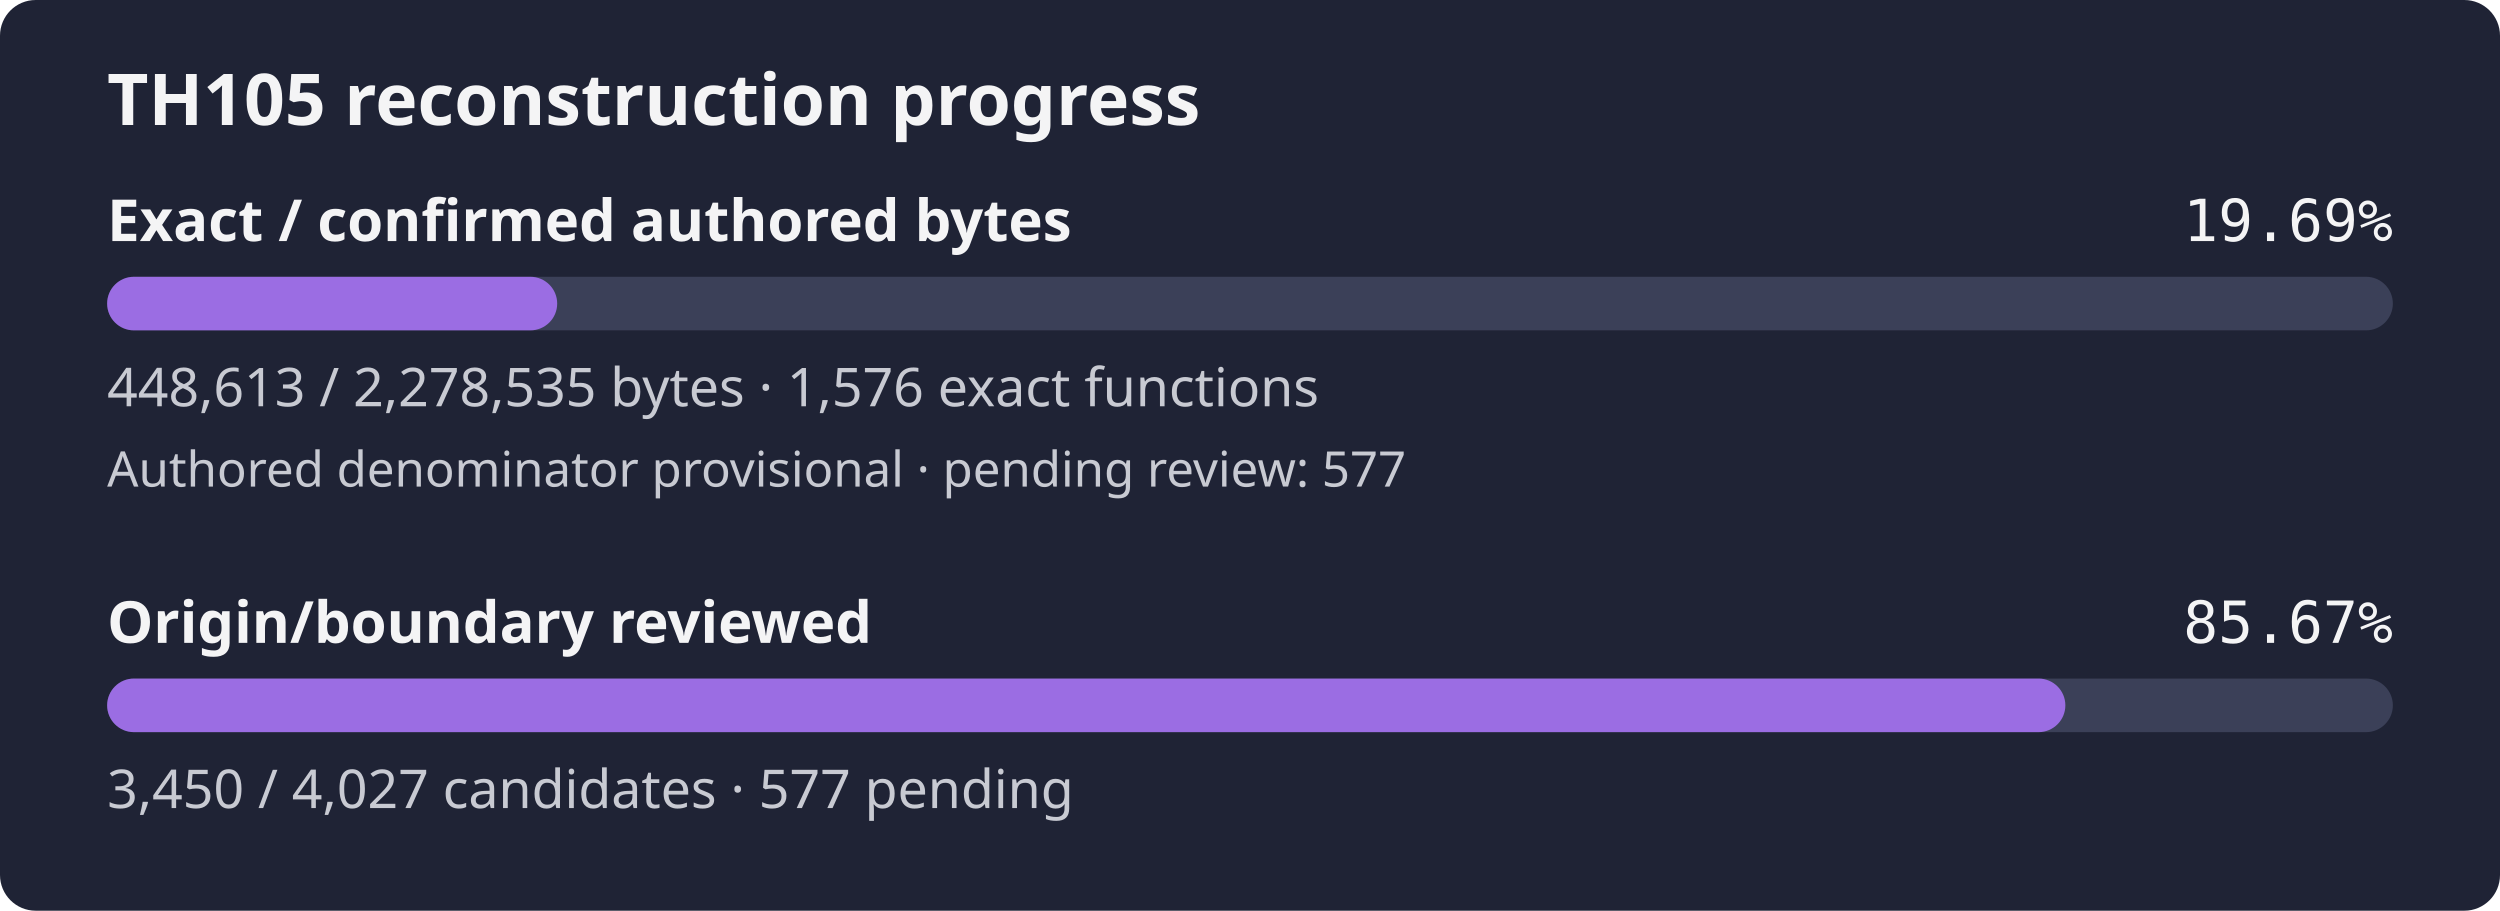
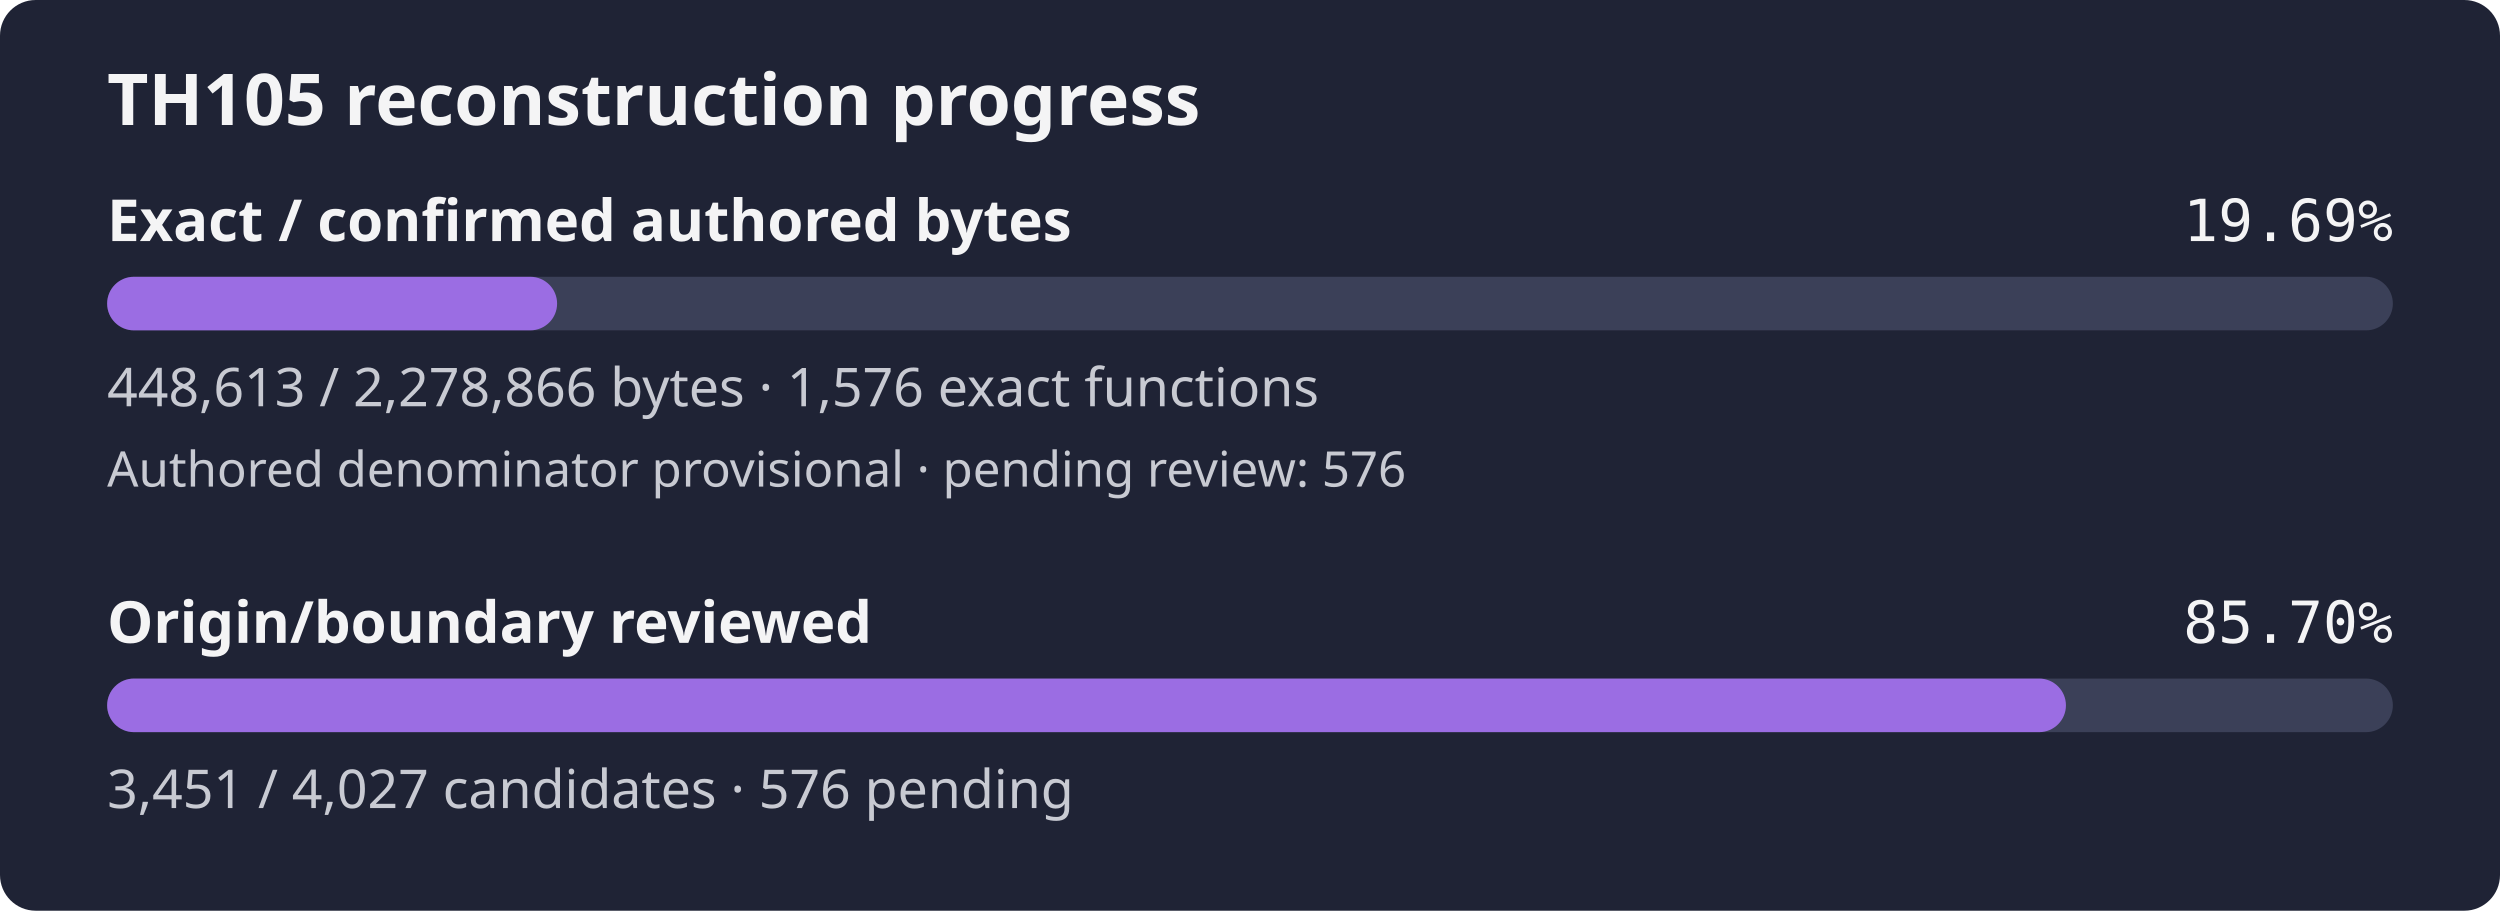
- <svg xmlns="http://www.w3.org/2000/svg" width="560" height="204" viewBox="0 0 560 204" role="img" aria-label="TH105 reconstruction progress: 19.69% of confirmed authored bytes exact; authored denominator provisional, origin review 85.67%">
+ <svg xmlns="http://www.w3.org/2000/svg" width="560" height="204" viewBox="0 0 560 204" role="img" aria-label="TH105 reconstruction progress: 19.69% of confirmed authored bytes exact; authored denominator provisional, origin review 85.70%">
  <rect width="560" height="204" rx="8" fill="#1f2335" />
  <text x="24" y="28" fill="#f4f4f5" font-family="sans-serif" font-size="16" font-weight="600">TH105 reconstruction progress</text>
  <text x="24" y="54" fill="#f4f4f5" font-family="sans-serif" font-size="13" font-weight="600">Exact / confirmed authored bytes</text>
  <text x="536" y="54" fill="#f4f4f5" text-anchor="end" font-family="monospace" font-size="13">19.69%</text>
  <rect id="exact-track" x="24" y="62" width="512" height="12" rx="6" fill="#3b4058" />
-   <rect id="exact-fill" x="24" y="62" width="100.81" height="12" rx="6" fill="#9b6de3" />
-   <text x="24" y="91" fill="#c8cad2" font-family="sans-serif" font-size="12">448,613 / 2,278,535 bytes · 1,576 exact functions</text>
-   <text x="24" y="109" fill="#c8cad2" font-family="sans-serif" font-size="11">Authored denominator provisional · pending review: 577</text>
+   <rect id="exact-fill" x="24" y="62" width="100.79" height="12" rx="6" fill="#9b6de3" />
+   <text x="24" y="91" fill="#c8cad2" font-family="sans-serif" font-size="12">448,613 / 2,278,866 bytes · 1,576 exact functions</text>
+   <text x="24" y="109" fill="#c8cad2" font-family="sans-serif" font-size="11">Authored denominator provisional · pending review: 576</text>
  <text x="24" y="144" fill="#f4f4f5" font-family="sans-serif" font-size="13" font-weight="600">Origin/boundary reviewed</text>
-   <text x="536" y="144" fill="#f4f4f5" text-anchor="end" font-family="monospace" font-size="13">85.67%</text>
+   <text x="536" y="144" fill="#f4f4f5" text-anchor="end" font-family="monospace" font-size="13">85.70%</text>
  <rect id="review-track" x="24" y="152" width="512" height="12" rx="6" fill="#3b4058" />
-   <rect id="review-fill" x="24" y="152" width="438.64" height="12" rx="6" fill="#9b6de3" />
-   <text x="24" y="181" fill="#c8cad2" font-family="sans-serif" font-size="12">3,450 / 4,027 candidates · 577 pending</text>
+   <rect id="review-fill" x="24" y="152" width="438.77" height="12" rx="6" fill="#9b6de3" />
+   <text x="24" y="181" fill="#c8cad2" font-family="sans-serif" font-size="12">3,451 / 4,027 candidates · 576 pending</text>
</svg>
